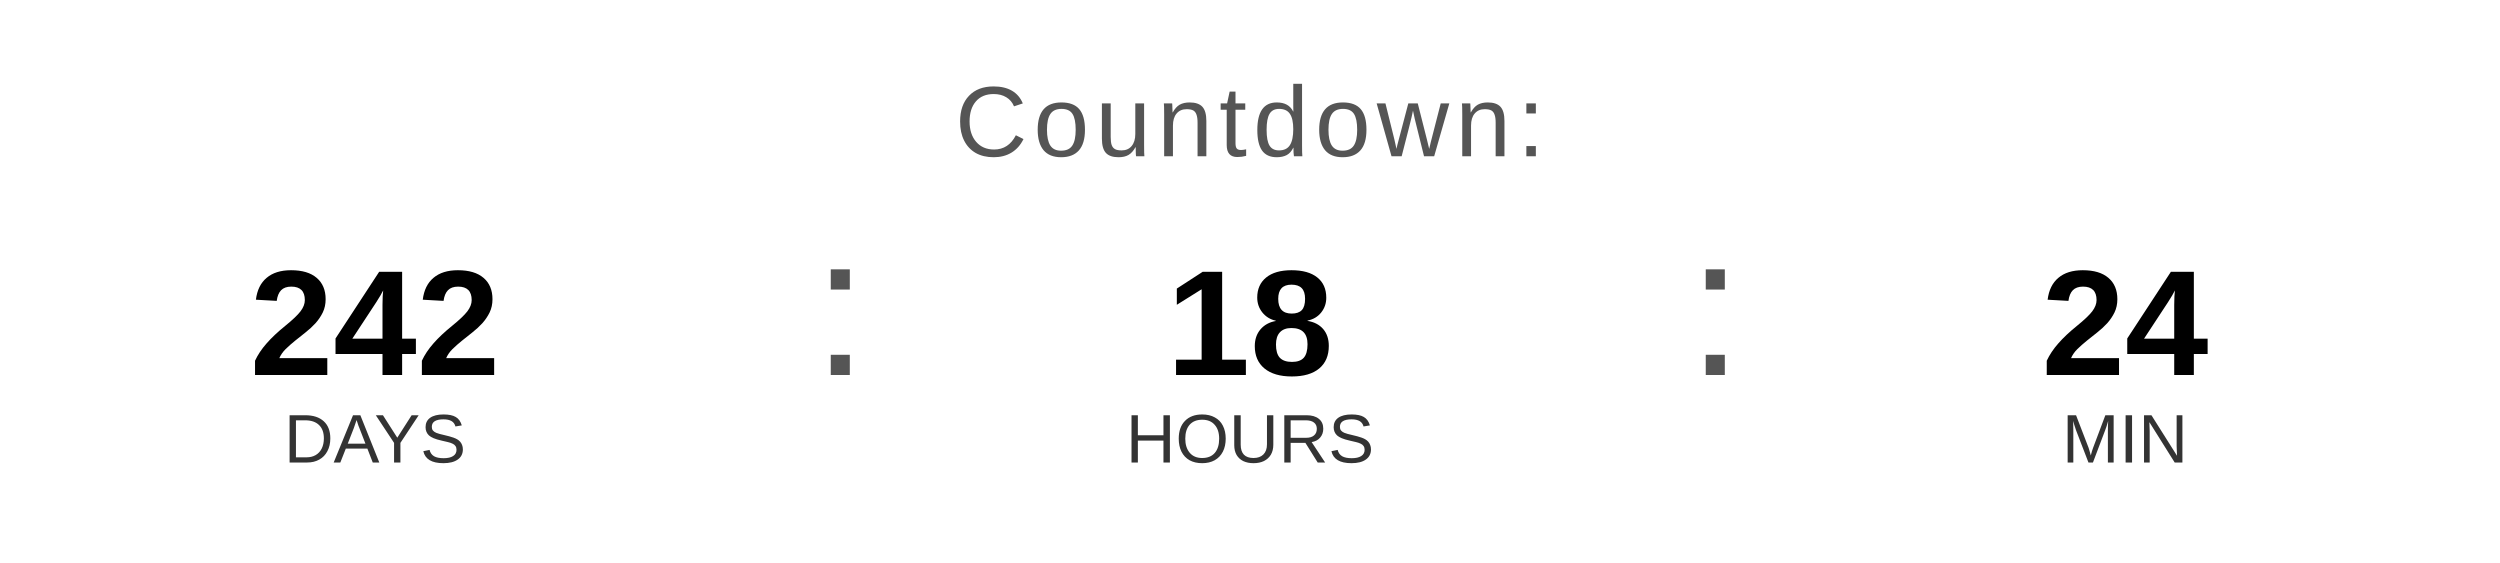
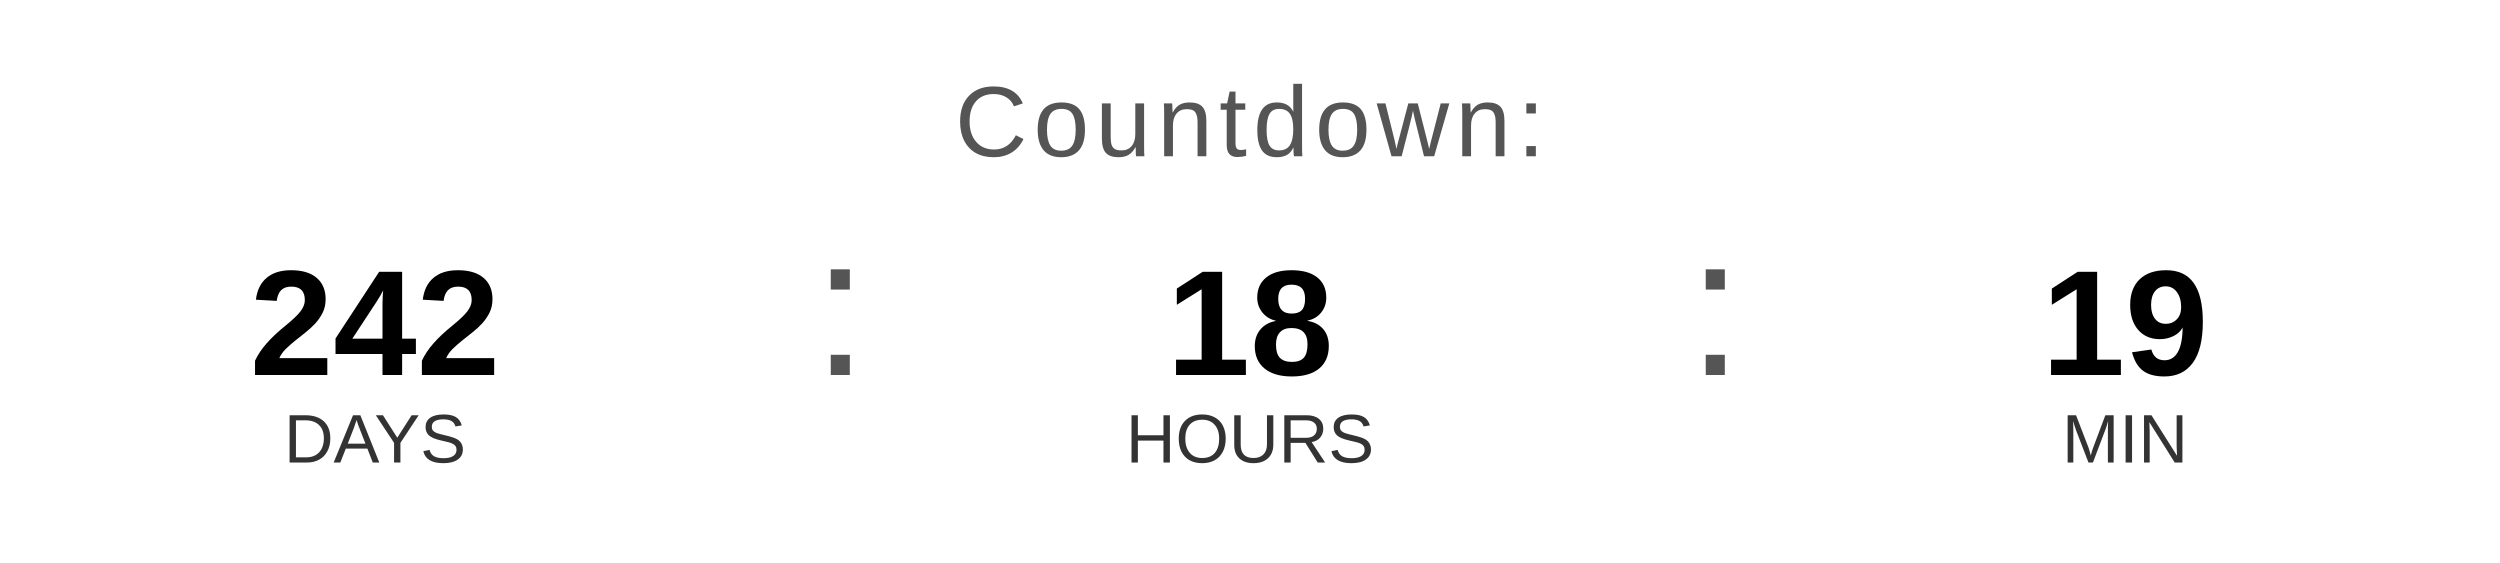
<svg xmlns="http://www.w3.org/2000/svg" width="400" height="90" viewBox="0 0 400 90">
  <text x="200" y="25" font-family="Arial, Helvetica, sans-serif" font-size="16" fill="#555555" text-anchor="middle" letter-spacing="1">
    Countdown:
  </text>
  <text x="60" y="60" font-family="Arial, Helvetica, sans-serif" font-size="24" font-weight="bold" fill="#000000" text-anchor="middle">242</text>
  <text x="60" y="74" font-family="Arial, Helvetica, sans-serif" font-size="11" fill="#333333" text-anchor="middle">DAYS</text>
  <text x="130" y="60" font-family="Arial, sans-serif" font-size="32" fill="#555555">:</text>
  <text x="200" y="60" font-family="Arial, Helvetica, sans-serif" font-size="24" font-weight="bold" fill="#000000" text-anchor="middle">18</text>
  <text x="200" y="74" font-family="Arial, Helvetica, sans-serif" font-size="11" fill="#333333" text-anchor="middle">HOURS</text>
  <text x="270" y="60" font-family="Arial, sans-serif" font-size="32" fill="#555555">:</text>
-   <text x="340" y="60" font-family="Arial, Helvetica, sans-serif" font-size="24" font-weight="bold" fill="#000000" text-anchor="middle">24</text>
+   <text x="340" y="60" font-family="Arial, Helvetica, sans-serif" font-size="24" font-weight="bold" fill="#000000" text-anchor="middle">19</text>
  <text x="340" y="74" font-family="Arial, Helvetica, sans-serif" font-size="11" fill="#333333" text-anchor="middle">MIN</text>
</svg>
